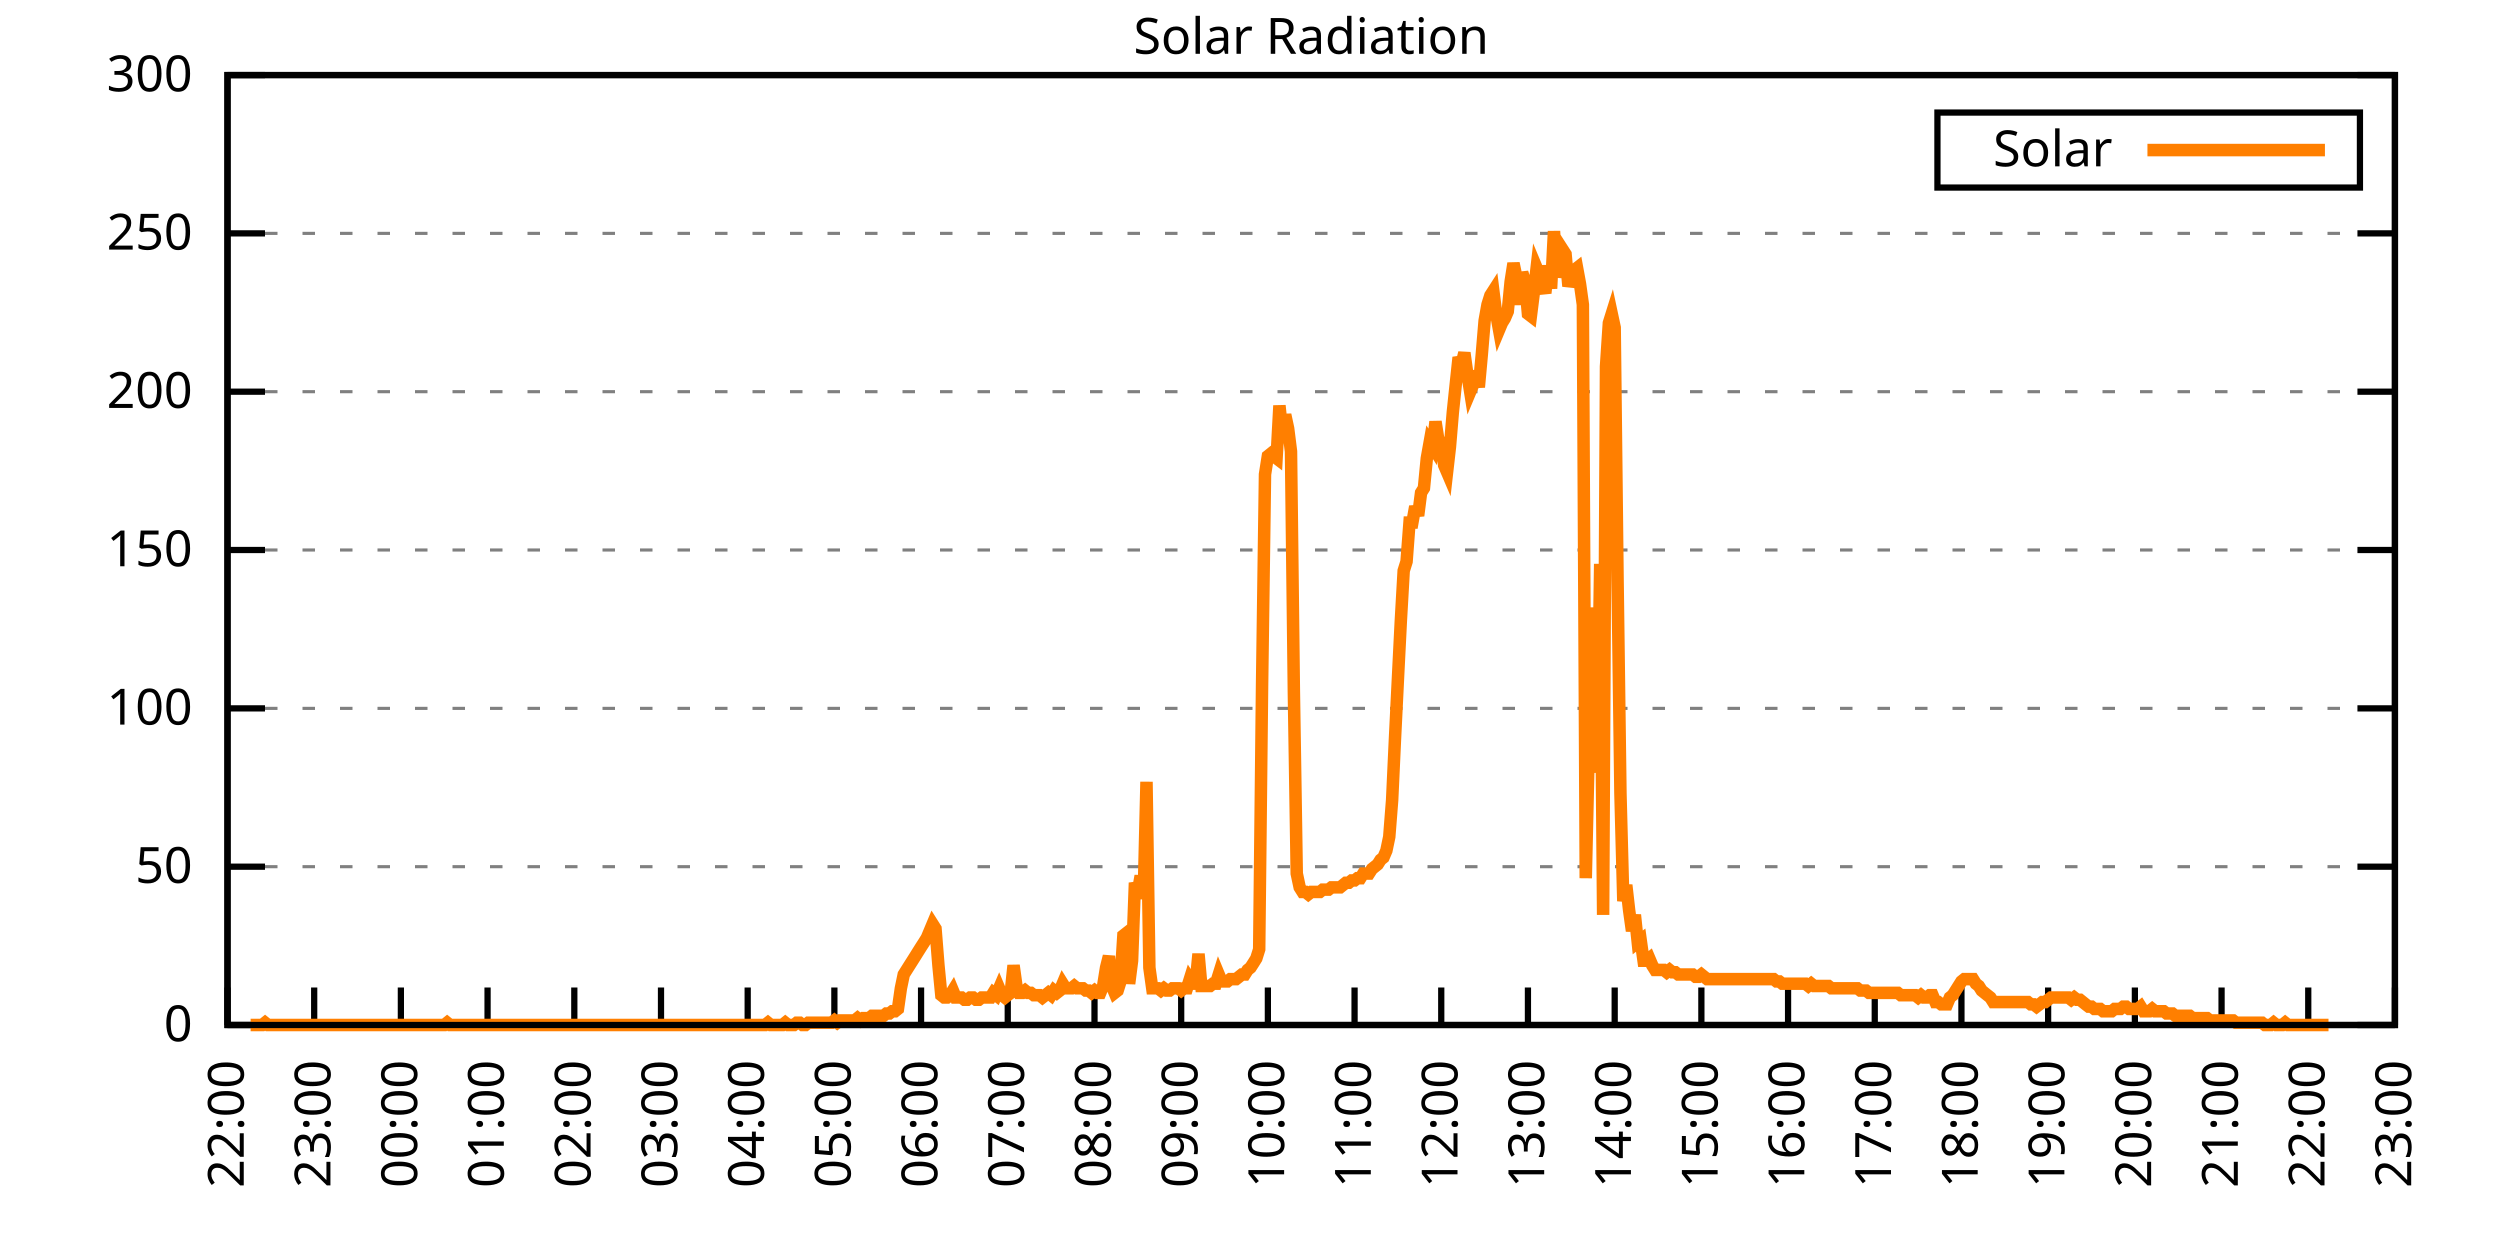
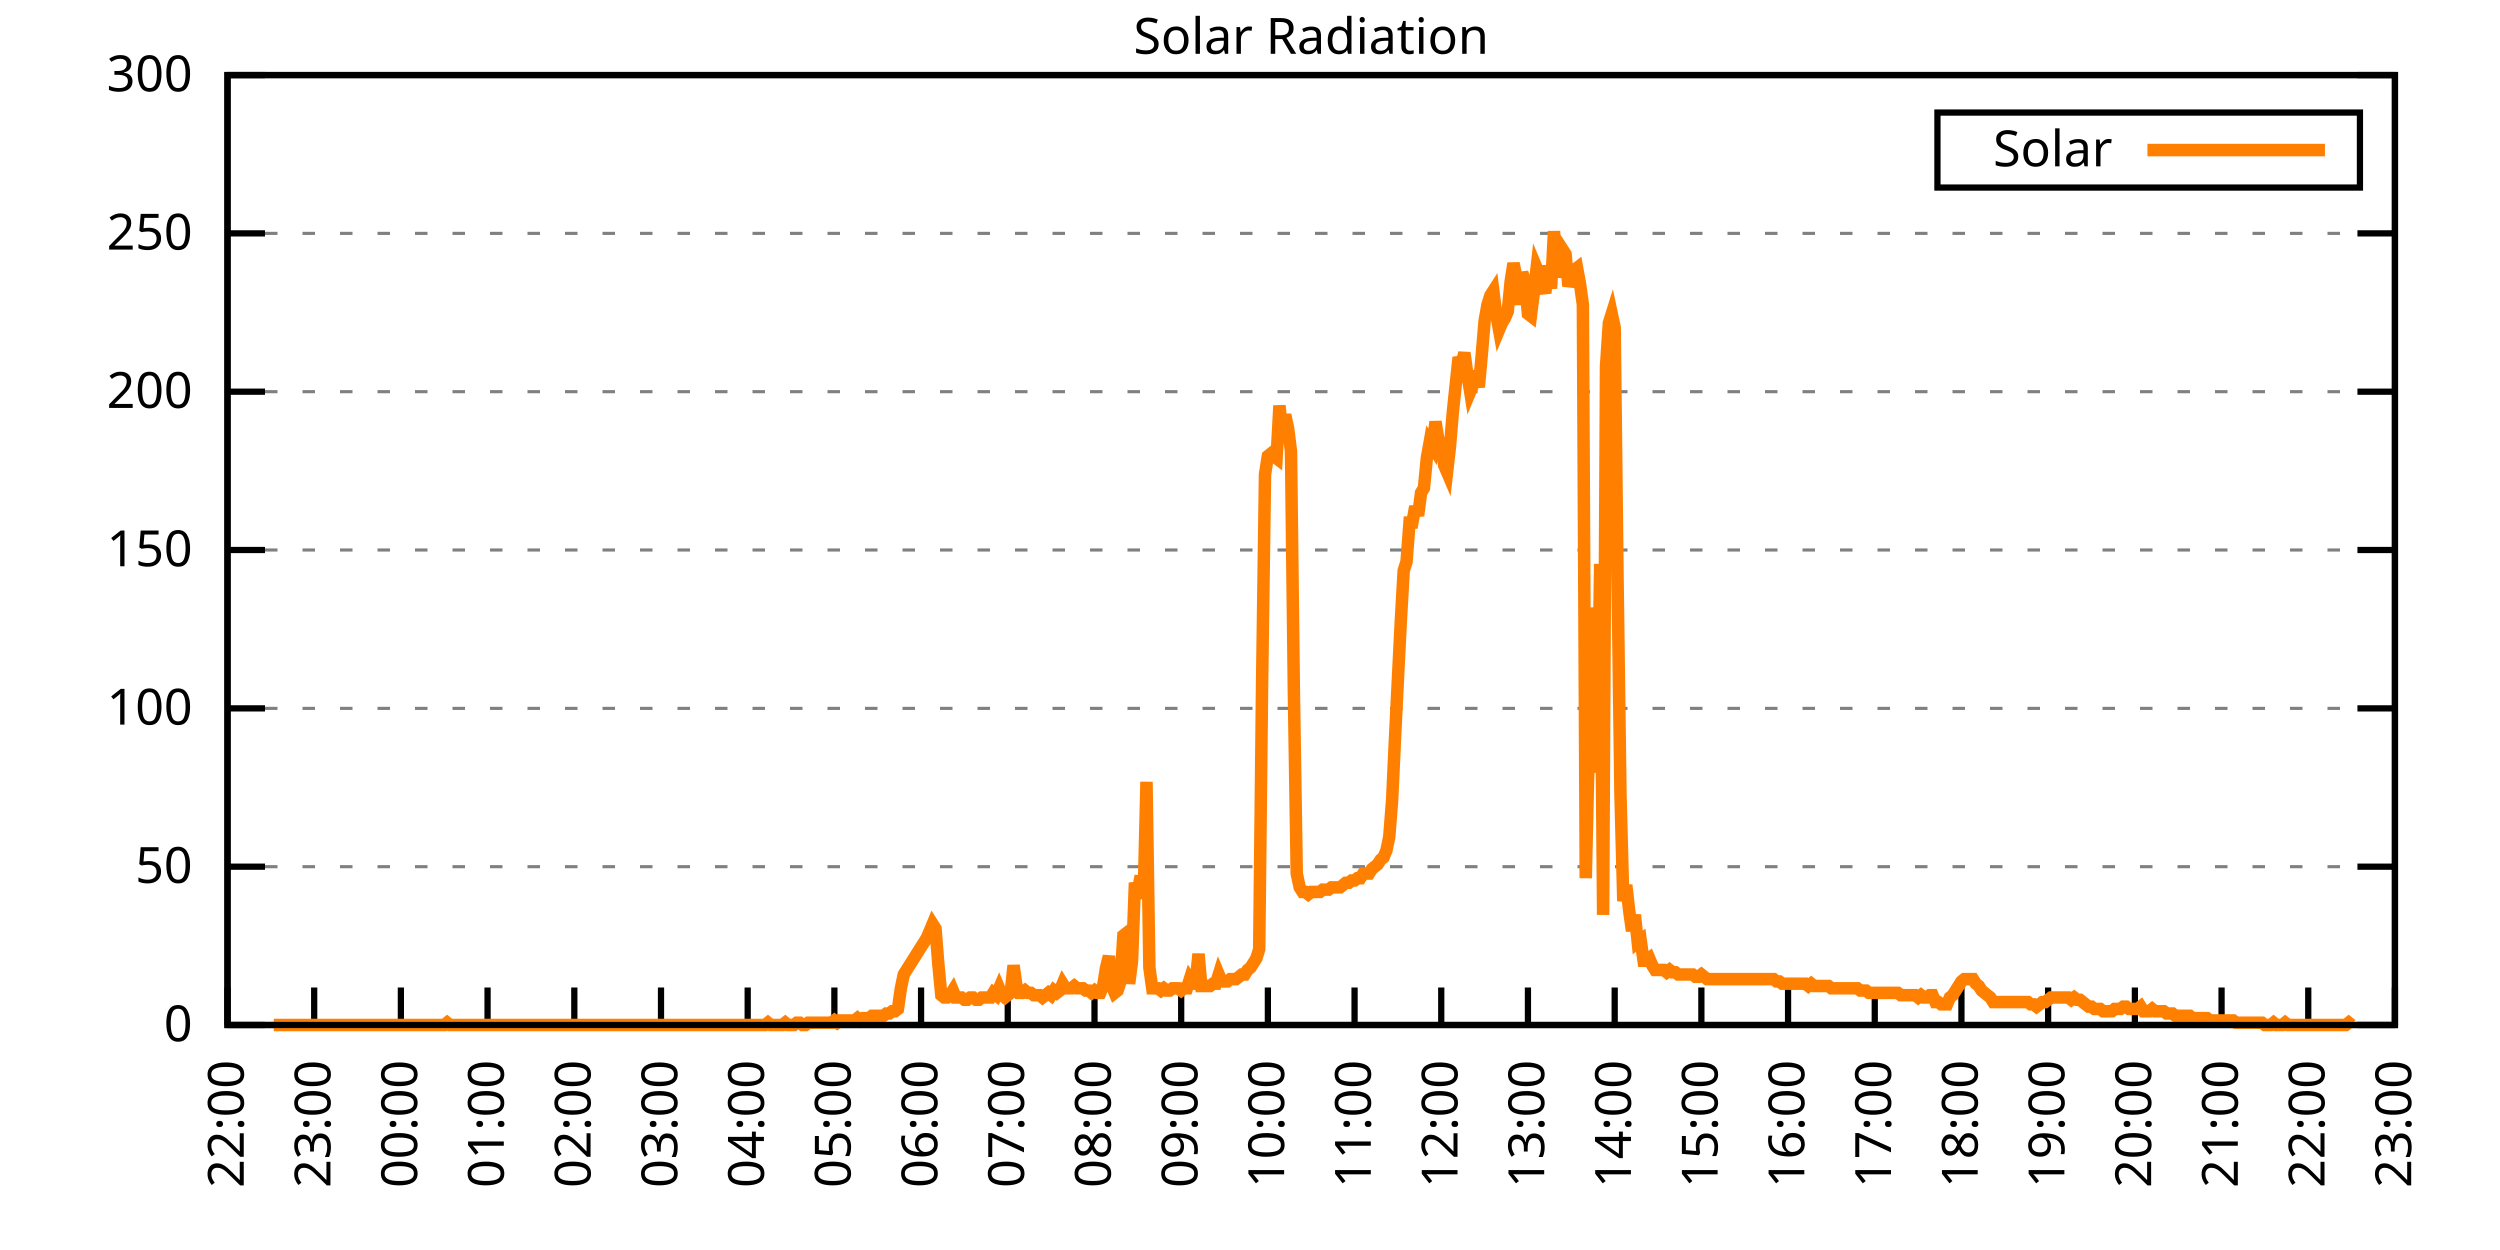
<svg xmlns="http://www.w3.org/2000/svg" xmlns:xlink="http://www.w3.org/1999/xlink" width="400" height="200" viewBox="0 0 400 200">
  <g id="gnuplot_canvas">
    <rect x="0" y="0" width="400" height="200" fill="none" />
    <defs>
      <circle id="gpDot" r="0.5" stroke-width="0.5" stroke="currentColor" />
      <path id="gpPt0" stroke-width="0.333" stroke="currentColor" d="M-1,0 h2 M0,-1 v2" />
      <path id="gpPt1" stroke-width="0.333" stroke="currentColor" d="M-1,-1 L1,1 M1,-1 L-1,1" />
      <path id="gpPt2" stroke-width="0.333" stroke="currentColor" d="M-1,0 L1,0 M0,-1 L0,1 M-1,-1 L1,1 M-1,1 L1,-1" />
      <rect id="gpPt3" stroke-width="0.333" stroke="currentColor" x="-1" y="-1" width="2" height="2" />
      <rect id="gpPt4" stroke-width="0.333" stroke="currentColor" fill="currentColor" x="-1" y="-1" width="2" height="2" />
      <circle id="gpPt5" stroke-width="0.333" stroke="currentColor" cx="0" cy="0" r="1" />
      <use xlink:href="#gpPt5" id="gpPt6" fill="currentColor" stroke="none" />
      <path id="gpPt7" stroke-width="0.333" stroke="currentColor" d="M0,-1.33 L-1.33,0.67 L1.33,0.67 z" />
      <use xlink:href="#gpPt7" id="gpPt8" fill="currentColor" stroke="none" />
      <use xlink:href="#gpPt7" id="gpPt9" stroke="currentColor" transform="rotate(180)" />
      <use xlink:href="#gpPt9" id="gpPt10" fill="currentColor" stroke="none" />
      <use xlink:href="#gpPt3" id="gpPt11" stroke="currentColor" transform="rotate(45)" />
      <use xlink:href="#gpPt11" id="gpPt12" fill="currentColor" stroke="none" />
      <path id="gpPt13" stroke-width="0.333" stroke="currentColor" d="M0,1.330 L1.265,0.411 L0.782,-1.067 L-0.782,-1.076 L-1.265,0.411 z" />
      <use xlink:href="#gpPt13" id="gpPt14" fill="currentColor" stroke="none" />
      <filter id="textbox" filterUnits="objectBoundingBox" x="0" y="0" height="1" width="1">
        <feFlood flood-color="white" flood-opacity="1" result="bgnd" />
        <feComposite in="SourceGraphic" in2="bgnd" operator="atop" />
      </filter>
      <filter id="greybox" filterUnits="objectBoundingBox" x="0" y="0" height="1" width="1">
        <feFlood flood-color="lightgrey" flood-opacity="1" result="grey" />
        <feComposite in="SourceGraphic" in2="grey" operator="atop" />
      </filter>
    </defs>
    <g fill="none" color="white" stroke="currentColor" stroke-width="1.00" stroke-linecap="butt" stroke-linejoin="miter">
</g>
    <g fill="none" color="black" stroke="currentColor" stroke-width="1.00" stroke-linecap="butt" stroke-linejoin="miter">
      <g stroke="none" shape-rendering="crispEdges">
        <polygon fill="rgb(255, 255, 255)" points="36.40,164.00 383.18,164.00 383.18,12.02 36.40,12.02 " />
      </g>
    </g>
    <g fill="none" color="black" stroke="currentColor" stroke-width="1.00" stroke-linecap="butt" stroke-linejoin="miter">
</g>
    <g fill="none" color="black" stroke="black" stroke-width="0.50" stroke-linecap="butt" stroke-linejoin="miter">
</g>
    <g fill="none" color="gray" stroke="currentColor" stroke-width="0.50" stroke-linecap="butt" stroke-linejoin="miter">
      <path stroke="gray" stroke-dasharray="2,4" class="gridline" d="M36.40,164.00 L383.19,164.00  " />
    </g>
    <g fill="none" color="gray" stroke="gray" stroke-width="1.00" stroke-linecap="butt" stroke-linejoin="miter">
</g>
    <g fill="none" color="black" stroke="currentColor" stroke-width="1.00" stroke-linecap="butt" stroke-linejoin="miter">
      <path stroke="black" d="M36.40,164.00 L42.40,164.00 M383.19,164.00 L377.19,164.00  " />
      <g transform="translate(30.80,166.60)" stroke="none" fill="black" font-family="Sans" font-size="8.00" text-anchor="end">
        <text>
          <tspan font-family="Sans"> 0</tspan>
        </text>
      </g>
    </g>
    <g fill="none" color="black" stroke="currentColor" stroke-width="1.00" stroke-linecap="butt" stroke-linejoin="miter">
</g>
    <g fill="none" color="black" stroke="black" stroke-width="0.50" stroke-linecap="butt" stroke-linejoin="miter">
</g>
    <g fill="none" color="gray" stroke="currentColor" stroke-width="0.50" stroke-linecap="butt" stroke-linejoin="miter">
      <path stroke="gray" stroke-dasharray="2,4" class="gridline" d="M36.40,138.67 L383.19,138.67  " />
    </g>
    <g fill="none" color="gray" stroke="gray" stroke-width="1.00" stroke-linecap="butt" stroke-linejoin="miter">
</g>
    <g fill="none" color="black" stroke="currentColor" stroke-width="1.00" stroke-linecap="butt" stroke-linejoin="miter">
      <path stroke="black" d="M36.40,138.67 L42.40,138.67 M383.19,138.67 L377.19,138.67  " />
      <g transform="translate(30.80,141.27)" stroke="none" fill="black" font-family="Sans" font-size="8.00" text-anchor="end">
        <text>
          <tspan font-family="Sans"> 50</tspan>
        </text>
      </g>
    </g>
    <g fill="none" color="black" stroke="currentColor" stroke-width="1.00" stroke-linecap="butt" stroke-linejoin="miter">
</g>
    <g fill="none" color="black" stroke="black" stroke-width="0.50" stroke-linecap="butt" stroke-linejoin="miter">
</g>
    <g fill="none" color="gray" stroke="currentColor" stroke-width="0.50" stroke-linecap="butt" stroke-linejoin="miter">
      <path stroke="gray" stroke-dasharray="2,4" class="gridline" d="M36.40,113.34 L383.19,113.34  " />
    </g>
    <g fill="none" color="gray" stroke="gray" stroke-width="1.00" stroke-linecap="butt" stroke-linejoin="miter">
</g>
    <g fill="none" color="black" stroke="currentColor" stroke-width="1.00" stroke-linecap="butt" stroke-linejoin="miter">
      <path stroke="black" d="M36.40,113.34 L42.40,113.34 M383.19,113.34 L377.19,113.34  " />
      <g transform="translate(30.80,115.94)" stroke="none" fill="black" font-family="Sans" font-size="8.00" text-anchor="end">
        <text>
          <tspan font-family="Sans"> 100</tspan>
        </text>
      </g>
    </g>
    <g fill="none" color="black" stroke="currentColor" stroke-width="1.00" stroke-linecap="butt" stroke-linejoin="miter">
</g>
    <g fill="none" color="black" stroke="black" stroke-width="0.50" stroke-linecap="butt" stroke-linejoin="miter">
</g>
    <g fill="none" color="gray" stroke="currentColor" stroke-width="0.50" stroke-linecap="butt" stroke-linejoin="miter">
      <path stroke="gray" stroke-dasharray="2,4" class="gridline" d="M36.40,88.00 L383.19,88.00  " />
    </g>
    <g fill="none" color="gray" stroke="gray" stroke-width="1.00" stroke-linecap="butt" stroke-linejoin="miter">
</g>
    <g fill="none" color="black" stroke="currentColor" stroke-width="1.00" stroke-linecap="butt" stroke-linejoin="miter">
      <path stroke="black" d="M36.40,88.00 L42.40,88.00 M383.19,88.00 L377.19,88.00  " />
      <g transform="translate(30.80,90.60)" stroke="none" fill="black" font-family="Sans" font-size="8.00" text-anchor="end">
        <text>
          <tspan font-family="Sans"> 150</tspan>
        </text>
      </g>
    </g>
    <g fill="none" color="black" stroke="currentColor" stroke-width="1.00" stroke-linecap="butt" stroke-linejoin="miter">
</g>
    <g fill="none" color="black" stroke="black" stroke-width="0.50" stroke-linecap="butt" stroke-linejoin="miter">
</g>
    <g fill="none" color="gray" stroke="currentColor" stroke-width="0.50" stroke-linecap="butt" stroke-linejoin="miter">
      <path stroke="gray" stroke-dasharray="2,4" class="gridline" d="M36.40,62.67 L383.19,62.67  " />
    </g>
    <g fill="none" color="gray" stroke="gray" stroke-width="1.00" stroke-linecap="butt" stroke-linejoin="miter">
</g>
    <g fill="none" color="black" stroke="currentColor" stroke-width="1.00" stroke-linecap="butt" stroke-linejoin="miter">
      <path stroke="black" d="M36.40,62.67 L42.40,62.67 M383.19,62.67 L377.19,62.67  " />
      <g transform="translate(30.80,65.27)" stroke="none" fill="black" font-family="Sans" font-size="8.00" text-anchor="end">
        <text>
          <tspan font-family="Sans"> 200</tspan>
        </text>
      </g>
    </g>
    <g fill="none" color="black" stroke="currentColor" stroke-width="1.00" stroke-linecap="butt" stroke-linejoin="miter">
</g>
    <g fill="none" color="black" stroke="black" stroke-width="0.50" stroke-linecap="butt" stroke-linejoin="miter">
</g>
    <g fill="none" color="gray" stroke="currentColor" stroke-width="0.50" stroke-linecap="butt" stroke-linejoin="miter">
      <path stroke="gray" stroke-dasharray="2,4" class="gridline" d="M36.40,37.34 L383.19,37.34  " />
    </g>
    <g fill="none" color="gray" stroke="gray" stroke-width="1.00" stroke-linecap="butt" stroke-linejoin="miter">
</g>
    <g fill="none" color="black" stroke="currentColor" stroke-width="1.00" stroke-linecap="butt" stroke-linejoin="miter">
      <path stroke="black" d="M36.40,37.34 L42.40,37.34 M383.19,37.34 L377.19,37.34  " />
      <g transform="translate(30.80,39.94)" stroke="none" fill="black" font-family="Sans" font-size="8.00" text-anchor="end">
        <text>
          <tspan font-family="Sans"> 250</tspan>
        </text>
      </g>
    </g>
    <g fill="none" color="black" stroke="currentColor" stroke-width="1.00" stroke-linecap="butt" stroke-linejoin="miter">
</g>
    <g fill="none" color="black" stroke="black" stroke-width="0.50" stroke-linecap="butt" stroke-linejoin="miter">
</g>
    <g fill="none" color="gray" stroke="currentColor" stroke-width="0.50" stroke-linecap="butt" stroke-linejoin="miter">
      <path stroke="gray" stroke-dasharray="2,4" class="gridline" d="M36.40,12.01 L383.19,12.01  " />
    </g>
    <g fill="none" color="gray" stroke="gray" stroke-width="1.00" stroke-linecap="butt" stroke-linejoin="miter">
</g>
    <g fill="none" color="black" stroke="currentColor" stroke-width="1.00" stroke-linecap="butt" stroke-linejoin="miter">
      <path stroke="black" d="M36.40,12.01 L42.40,12.01 M383.19,12.01 L377.19,12.01  " />
      <g transform="translate(30.80,14.61)" stroke="none" fill="black" font-family="Sans" font-size="8.00" text-anchor="end">
        <text>
          <tspan font-family="Sans"> 300</tspan>
        </text>
      </g>
    </g>
    <g fill="none" color="black" stroke="currentColor" stroke-width="1.00" stroke-linecap="butt" stroke-linejoin="miter">
      <path stroke="black" d="M36.40,164.00 L36.40,158.00  " />
      <g transform="translate(39.00,169.60) rotate(270.00)" stroke="none" fill="black" font-family="Sans" font-size="8.00" text-anchor="end">
        <text>
          <tspan font-family="Sans">22:00</tspan>
        </text>
      </g>
    </g>
    <g fill="none" color="black" stroke="currentColor" stroke-width="1.00" stroke-linecap="butt" stroke-linejoin="miter">
      <path stroke="black" d="M50.27,164.00 L50.27,158.00  " />
      <g transform="translate(52.87,169.60) rotate(270.00)" stroke="none" fill="black" font-family="Sans" font-size="8.00" text-anchor="end">
        <text>
          <tspan font-family="Sans">23:00</tspan>
        </text>
      </g>
    </g>
    <g fill="none" color="black" stroke="currentColor" stroke-width="1.00" stroke-linecap="butt" stroke-linejoin="miter">
      <path stroke="black" d="M64.14,164.00 L64.14,158.00  " />
      <g transform="translate(66.74,169.60) rotate(270.00)" stroke="none" fill="black" font-family="Sans" font-size="8.00" text-anchor="end">
        <text>
          <tspan font-family="Sans">00:00</tspan>
        </text>
      </g>
    </g>
    <g fill="none" color="black" stroke="currentColor" stroke-width="1.00" stroke-linecap="butt" stroke-linejoin="miter">
      <path stroke="black" d="M78.01,164.00 L78.01,158.00  " />
      <g transform="translate(80.61,169.60) rotate(270.00)" stroke="none" fill="black" font-family="Sans" font-size="8.00" text-anchor="end">
        <text>
          <tspan font-family="Sans">01:00</tspan>
        </text>
      </g>
    </g>
    <g fill="none" color="black" stroke="currentColor" stroke-width="1.00" stroke-linecap="butt" stroke-linejoin="miter">
      <path stroke="black" d="M91.89,164.00 L91.89,158.00  " />
      <g transform="translate(94.49,169.60) rotate(270.00)" stroke="none" fill="black" font-family="Sans" font-size="8.00" text-anchor="end">
        <text>
          <tspan font-family="Sans">02:00</tspan>
        </text>
      </g>
    </g>
    <g fill="none" color="black" stroke="currentColor" stroke-width="1.00" stroke-linecap="butt" stroke-linejoin="miter">
      <path stroke="black" d="M105.76,164.00 L105.76,158.00  " />
      <g transform="translate(108.36,169.60) rotate(270.00)" stroke="none" fill="black" font-family="Sans" font-size="8.00" text-anchor="end">
        <text>
          <tspan font-family="Sans">03:00</tspan>
        </text>
      </g>
    </g>
    <g fill="none" color="black" stroke="currentColor" stroke-width="1.00" stroke-linecap="butt" stroke-linejoin="miter">
      <path stroke="black" d="M119.63,164.00 L119.63,158.00  " />
      <g transform="translate(122.23,169.60) rotate(270.00)" stroke="none" fill="black" font-family="Sans" font-size="8.00" text-anchor="end">
        <text>
          <tspan font-family="Sans">04:00</tspan>
        </text>
      </g>
    </g>
    <g fill="none" color="black" stroke="currentColor" stroke-width="1.00" stroke-linecap="butt" stroke-linejoin="miter">
      <path stroke="black" d="M133.50,164.00 L133.50,158.00  " />
      <g transform="translate(136.10,169.60) rotate(270.00)" stroke="none" fill="black" font-family="Sans" font-size="8.00" text-anchor="end">
        <text>
          <tspan font-family="Sans">05:00</tspan>
        </text>
      </g>
    </g>
    <g fill="none" color="black" stroke="currentColor" stroke-width="1.00" stroke-linecap="butt" stroke-linejoin="miter">
      <path stroke="black" d="M147.37,164.00 L147.37,158.00  " />
      <g transform="translate(149.97,169.60) rotate(270.00)" stroke="none" fill="black" font-family="Sans" font-size="8.00" text-anchor="end">
        <text>
          <tspan font-family="Sans">06:00</tspan>
        </text>
      </g>
    </g>
    <g fill="none" color="black" stroke="currentColor" stroke-width="1.00" stroke-linecap="butt" stroke-linejoin="miter">
      <path stroke="black" d="M161.24,164.00 L161.24,158.00  " />
      <g transform="translate(163.84,169.60) rotate(270.00)" stroke="none" fill="black" font-family="Sans" font-size="8.00" text-anchor="end">
        <text>
          <tspan font-family="Sans">07:00</tspan>
        </text>
      </g>
    </g>
    <g fill="none" color="black" stroke="currentColor" stroke-width="1.00" stroke-linecap="butt" stroke-linejoin="miter">
      <path stroke="black" d="M175.12,164.00 L175.12,158.00  " />
      <g transform="translate(177.72,169.60) rotate(270.00)" stroke="none" fill="black" font-family="Sans" font-size="8.00" text-anchor="end">
        <text>
          <tspan font-family="Sans">08:00</tspan>
        </text>
      </g>
    </g>
    <g fill="none" color="black" stroke="currentColor" stroke-width="1.00" stroke-linecap="butt" stroke-linejoin="miter">
      <path stroke="black" d="M188.99,164.00 L188.99,158.00  " />
      <g transform="translate(191.59,169.60) rotate(270.00)" stroke="none" fill="black" font-family="Sans" font-size="8.00" text-anchor="end">
        <text>
          <tspan font-family="Sans">09:00</tspan>
        </text>
      </g>
    </g>
    <g fill="none" color="black" stroke="currentColor" stroke-width="1.00" stroke-linecap="butt" stroke-linejoin="miter">
      <path stroke="black" d="M202.86,164.00 L202.86,158.00  " />
      <g transform="translate(205.46,169.60) rotate(270.00)" stroke="none" fill="black" font-family="Sans" font-size="8.00" text-anchor="end">
        <text>
          <tspan font-family="Sans">10:00</tspan>
        </text>
      </g>
    </g>
    <g fill="none" color="black" stroke="currentColor" stroke-width="1.00" stroke-linecap="butt" stroke-linejoin="miter">
      <path stroke="black" d="M216.73,164.00 L216.73,158.00  " />
      <g transform="translate(219.33,169.60) rotate(270.00)" stroke="none" fill="black" font-family="Sans" font-size="8.00" text-anchor="end">
        <text>
          <tspan font-family="Sans">11:00</tspan>
        </text>
      </g>
    </g>
    <g fill="none" color="black" stroke="currentColor" stroke-width="1.00" stroke-linecap="butt" stroke-linejoin="miter">
      <path stroke="black" d="M230.60,164.00 L230.60,158.00  " />
      <g transform="translate(233.20,169.60) rotate(270.00)" stroke="none" fill="black" font-family="Sans" font-size="8.00" text-anchor="end">
        <text>
          <tspan font-family="Sans">12:00</tspan>
        </text>
      </g>
    </g>
    <g fill="none" color="black" stroke="currentColor" stroke-width="1.00" stroke-linecap="butt" stroke-linejoin="miter">
      <path stroke="black" d="M244.47,164.00 L244.47,158.00  " />
      <g transform="translate(247.07,169.60) rotate(270.00)" stroke="none" fill="black" font-family="Sans" font-size="8.00" text-anchor="end">
        <text>
          <tspan font-family="Sans">13:00</tspan>
        </text>
      </g>
    </g>
    <g fill="none" color="black" stroke="currentColor" stroke-width="1.00" stroke-linecap="butt" stroke-linejoin="miter">
      <path stroke="black" d="M258.35,164.00 L258.35,158.00  " />
      <g transform="translate(260.95,169.60) rotate(270.00)" stroke="none" fill="black" font-family="Sans" font-size="8.00" text-anchor="end">
        <text>
          <tspan font-family="Sans">14:00</tspan>
        </text>
      </g>
    </g>
    <g fill="none" color="black" stroke="currentColor" stroke-width="1.00" stroke-linecap="butt" stroke-linejoin="miter">
      <path stroke="black" d="M272.22,164.00 L272.22,158.00  " />
      <g transform="translate(274.82,169.60) rotate(270.00)" stroke="none" fill="black" font-family="Sans" font-size="8.00" text-anchor="end">
        <text>
          <tspan font-family="Sans">15:00</tspan>
        </text>
      </g>
    </g>
    <g fill="none" color="black" stroke="currentColor" stroke-width="1.00" stroke-linecap="butt" stroke-linejoin="miter">
      <path stroke="black" d="M286.09,164.00 L286.09,158.00  " />
      <g transform="translate(288.69,169.60) rotate(270.00)" stroke="none" fill="black" font-family="Sans" font-size="8.00" text-anchor="end">
        <text>
          <tspan font-family="Sans">16:00</tspan>
        </text>
      </g>
    </g>
    <g fill="none" color="black" stroke="currentColor" stroke-width="1.00" stroke-linecap="butt" stroke-linejoin="miter">
      <path stroke="black" d="M299.96,164.00 L299.96,158.00  " />
      <g transform="translate(302.56,169.60) rotate(270.00)" stroke="none" fill="black" font-family="Sans" font-size="8.00" text-anchor="end">
        <text>
          <tspan font-family="Sans">17:00</tspan>
        </text>
      </g>
    </g>
    <g fill="none" color="black" stroke="currentColor" stroke-width="1.00" stroke-linecap="butt" stroke-linejoin="miter">
      <path stroke="black" d="M313.83,164.00 L313.83,158.00  " />
      <g transform="translate(316.43,169.60) rotate(270.00)" stroke="none" fill="black" font-family="Sans" font-size="8.00" text-anchor="end">
        <text>
          <tspan font-family="Sans">18:00</tspan>
        </text>
      </g>
    </g>
    <g fill="none" color="black" stroke="currentColor" stroke-width="1.00" stroke-linecap="butt" stroke-linejoin="miter">
      <path stroke="black" d="M327.70,164.00 L327.70,158.00  " />
      <g transform="translate(330.30,169.60) rotate(270.00)" stroke="none" fill="black" font-family="Sans" font-size="8.00" text-anchor="end">
        <text>
          <tspan font-family="Sans">19:00</tspan>
        </text>
      </g>
    </g>
    <g fill="none" color="black" stroke="currentColor" stroke-width="1.00" stroke-linecap="butt" stroke-linejoin="miter">
      <path stroke="black" d="M341.58,164.00 L341.58,158.00  " />
      <g transform="translate(344.18,169.60) rotate(270.00)" stroke="none" fill="black" font-family="Sans" font-size="8.00" text-anchor="end">
        <text>
          <tspan font-family="Sans">20:00</tspan>
        </text>
      </g>
    </g>
    <g fill="none" color="black" stroke="currentColor" stroke-width="1.00" stroke-linecap="butt" stroke-linejoin="miter">
      <path stroke="black" d="M355.45,164.00 L355.45,158.00  " />
      <g transform="translate(358.05,169.60) rotate(270.00)" stroke="none" fill="black" font-family="Sans" font-size="8.00" text-anchor="end">
        <text>
          <tspan font-family="Sans">21:00</tspan>
        </text>
      </g>
    </g>
    <g fill="none" color="black" stroke="currentColor" stroke-width="1.00" stroke-linecap="butt" stroke-linejoin="miter">
      <path stroke="black" d="M369.32,164.00 L369.32,158.00  " />
      <g transform="translate(371.92,169.60) rotate(270.00)" stroke="none" fill="black" font-family="Sans" font-size="8.00" text-anchor="end">
        <text>
          <tspan font-family="Sans">22:00</tspan>
        </text>
      </g>
    </g>
    <g fill="none" color="black" stroke="currentColor" stroke-width="1.00" stroke-linecap="butt" stroke-linejoin="miter">
      <path stroke="black" d="M383.19,164.00 L383.19,158.00  " />
      <g transform="translate(385.79,169.60) rotate(270.00)" stroke="none" fill="black" font-family="Sans" font-size="8.00" text-anchor="end">
        <text>
          <tspan font-family="Sans">23:00</tspan>
        </text>
      </g>
    </g>
    <g fill="none" color="black" stroke="currentColor" stroke-width="1.00" stroke-linecap="butt" stroke-linejoin="miter">
</g>
    <g fill="none" color="black" stroke="currentColor" stroke-width="1.00" stroke-linecap="butt" stroke-linejoin="miter">
      <path stroke="black" d="M36.40,12.01 L36.40,164.00 L383.19,164.00 L383.19,12.01 L36.40,12.01 Z  " />
    </g>
    <g fill="none" color="black" stroke="currentColor" stroke-width="1.00" stroke-linecap="butt" stroke-linejoin="miter">
</g>
    <g fill="none" color="black" stroke="currentColor" stroke-width="1.00" stroke-linecap="butt" stroke-linejoin="miter">
      <path stroke="black" d="M309.99,30.01 L309.99,18.01 L377.59,18.01 L377.59,30.01 L309.99,30.01 Z  " />
    </g>
    <g id="Solar_Radiation_plot_1">
      <g fill="none" color="white" stroke="black" stroke-width="2.00" stroke-linecap="butt" stroke-linejoin="miter">
</g>
      <g fill="none" color="black" stroke="currentColor" stroke-width="2.00" stroke-linecap="butt" stroke-linejoin="miter">
        <g transform="translate(337.99,26.61)" stroke="none" fill="black" font-family="Sans" font-size="8.00" text-anchor="end">
          <text>
            <tspan font-family="Sans">Solar</tspan>
          </text>
        </g>
      </g>
      <g fill="none" color="black" stroke="currentColor" stroke-width="2.00" stroke-linecap="butt" stroke-linejoin="miter">
-         <path stroke="rgb(255, 127,   0)" d="M343.59,24.01 L371.99,24.01 M40.10,164.00 L40.56,164.00 L41.02,164.00 L41.49,164.00 L41.95,164.00 L42.41,163.63   L42.87,164.00 L43.34,164.00 L43.80,164.00 L44.26,164.00 L44.72,164.00 L45.19,164.00 L45.65,164.00 L46.11,164.00   L46.57,164.00 L47.03,164.00 L47.50,164.00 L47.96,164.00 L48.42,164.00 L48.88,164.00 L49.35,164.00 L49.81,164.00   L50.27,164.00 L50.73,164.00 L51.20,164.00 L51.66,164.00 L52.12,164.00 L52.58,164.00 L53.05,164.00 L53.51,164.00   L53.97,164.00 L54.43,164.00 L54.90,164.00 L55.36,164.00 L55.82,164.00 L56.28,164.00 L56.75,164.00 L57.21,164.00   L57.67,164.00 L58.13,164.00 L58.59,164.00 L59.06,164.00 L59.52,164.00 L59.98,164.00 L60.44,164.00 L60.91,164.00   L61.37,164.00 L61.83,164.00 L62.29,164.00 L62.76,164.00 L63.22,164.00 L63.68,164.00 L64.14,164.00 L64.61,164.00   L65.07,164.00 L65.53,164.00 L65.99,164.00 L66.46,164.00 L66.92,164.00 L67.38,164.00 L67.84,164.00 L68.30,164.00   L68.77,164.00 L69.23,164.00 L69.69,164.00 L70.15,164.00 L70.62,164.00 L71.08,164.00 L71.54,163.63 L72.00,164.00   L72.47,164.00 L72.93,164.00 L73.39,164.00 L73.85,164.00 L74.32,164.00 L74.78,164.00 L75.24,164.00 L75.70,164.00   L76.17,164.00 L76.63,164.00 L77.09,164.00 L77.55,164.00 L78.01,164.00 L78.48,164.00 L78.94,164.00 L79.40,164.00   L79.86,164.00 L80.33,164.00 L80.79,164.00 L81.25,164.00 L81.71,164.00 L82.18,164.00 L82.64,164.00 L83.10,164.00   L83.56,164.00 L84.03,164.00 L84.49,164.00 L84.95,164.00 L85.41,164.00 L85.88,164.00 L86.34,164.00 L86.80,164.00   L87.26,164.00 L87.72,164.00 L88.19,164.00 L88.65,164.00 L89.11,164.00 L89.57,164.00 L90.04,164.00 L90.50,164.00   L90.96,164.00 L91.42,164.00 L91.89,164.00 L92.35,164.00 L92.81,164.00 L93.27,164.00 L93.74,164.00 L94.20,164.00   L94.66,164.00 L95.12,164.00 L95.59,164.00 L96.05,164.00 L96.51,164.00 L96.97,164.00 L97.44,164.00 L97.90,164.00   L98.36,164.00 L98.82,164.00 L99.28,164.00 L99.75,164.00 L100.21,164.00 L100.67,164.00 L101.13,164.00 L101.60,164.00   L102.06,164.00 L102.52,164.00 L102.98,164.00 L103.45,164.00 L103.91,164.00 L104.37,164.00 L104.83,164.00 L105.30,164.00   L105.76,164.00 L106.22,164.00 L106.68,164.00 L107.15,164.00 L107.61,164.00 L108.07,164.00 L108.53,164.00 L108.99,164.00   L109.46,164.00 L109.92,164.00 L110.38,164.00 L110.84,164.00 L111.31,164.00 L111.77,164.00 L112.23,164.00 L112.69,164.00   L113.16,164.00 L113.62,164.00 L114.08,164.00 L114.54,164.00 L115.01,164.00 L115.47,164.00 L115.93,164.00 L116.39,164.00   L116.86,164.00 L117.32,164.00 L117.78,164.00 L118.24,164.00 L118.70,164.00 L119.17,164.00 L119.63,164.00 L120.09,164.00   L120.55,164.00 L121.02,164.00 L121.48,164.00 L121.94,164.00 L122.40,164.00 L122.87,163.63 L123.33,164.00 L123.79,164.00   L124.25,164.00 L124.72,164.00 L125.18,164.00 L125.64,163.63 L126.10,164.00 L126.57,164.00 L127.03,164.00 L127.49,163.63   L127.95,163.63 L128.41,164.00 L128.88,164.00 L129.34,163.63 L129.80,163.63 L130.26,163.63 L130.73,163.63 L131.19,163.63   L131.65,163.63 L132.11,163.63 L132.58,163.63 L133.04,163.63 L133.50,163.27 L133.96,163.63 L134.43,163.27 L134.89,163.27   L135.35,163.27 L135.81,163.27 L136.28,163.27 L136.74,163.27 L137.20,162.90 L137.66,163.27 L138.13,162.90 L138.59,162.90   L139.05,162.90 L139.51,162.53 L139.97,162.53 L140.44,162.53 L140.90,162.53 L141.36,162.53 L141.82,162.16 L142.29,162.16   L142.75,161.80 L143.21,161.80 L143.67,161.43 L144.14,158.13 L144.60,155.92 L145.06,155.19 L145.52,154.46 L145.99,153.72   L146.45,152.99 L146.91,152.25 L147.37,151.52 L147.84,150.79 L148.30,150.05 L148.76,148.95 L149.22,147.85 L149.68,148.58   L150.15,154.46 L150.61,159.23 L151.07,159.60 L151.53,159.60 L152.00,159.23 L152.46,158.49 L152.92,159.60 L153.38,159.60   L153.85,159.60 L154.31,159.96 L154.77,159.96 L155.23,159.60 L155.70,159.60 L156.16,159.96 L156.62,159.96 L157.08,159.60   L157.55,159.60 L158.01,159.60 L158.47,159.60 L158.93,158.86 L159.39,159.23 L159.86,158.13 L160.32,159.23 L160.78,159.60   L161.24,159.23 L161.71,158.86 L162.17,154.46 L162.63,157.76 L163.09,158.86 L163.56,158.86 L164.02,158.49 L164.48,158.86   L164.94,158.86 L165.41,159.23 L165.87,159.23 L166.33,159.23 L166.79,159.60 L167.26,159.23 L167.72,158.86 L168.18,159.23   L168.64,158.49 L169.10,158.86 L169.57,158.49 L170.03,157.39 L170.49,158.13 L170.95,158.13 L171.42,158.13 L171.88,157.76   L172.34,158.13 L172.80,158.13 L173.27,158.13 L173.73,158.49 L174.19,158.49 L174.65,158.86 L175.12,158.49 L175.58,158.86   L176.04,158.86 L176.50,157.76 L176.97,154.82 L177.43,152.99 L177.89,157.76 L178.35,158.86 L178.82,158.49 L179.28,157.03   L179.74,149.68 L180.20,149.32 L180.66,157.39 L181.13,153.72 L181.59,141.24 L182.05,142.71 L182.51,140.14 L182.98,143.81   L183.44,125.09 L183.90,154.82 L184.36,158.13 L184.83,158.13 L185.29,158.13 L185.75,158.49 L186.21,158.13 L186.68,158.49   L187.14,158.49 L187.60,158.13 L188.06,158.13 L188.53,158.13 L188.99,158.49 L189.45,158.13 L189.91,158.13 L190.37,156.66   L190.84,157.39 L191.30,157.39 L191.76,152.62 L192.22,157.76 L192.69,157.76 L193.15,157.76 L193.61,157.76 L194.07,157.39   L194.54,157.39 L195.00,155.92 L195.46,157.03 L195.92,157.03 L196.39,157.03 L196.85,156.66 L197.31,156.66 L197.77,156.66   L198.24,156.29 L198.70,155.92 L199.16,155.92 L199.62,155.19 L200.08,154.82 L200.55,154.09 L201.01,153.35 L201.47,151.89   L201.93,109.67 L202.40,75.90 L202.86,72.97 L203.32,72.60 L203.78,72.97 L204.25,73.33 L204.71,64.89 L205.17,69.29   L205.63,66.36 L206.10,68.56 L206.56,72.23 L207.02,110.77 L207.48,139.77 L207.95,141.98 L208.41,142.71 L208.87,142.71   L209.33,143.08 L209.80,142.71 L210.26,142.71 L210.72,142.71 L211.18,142.71 L211.64,142.34 L212.11,142.34 L212.57,142.34   L213.03,141.98 L213.49,141.98 L213.96,141.98 L214.42,141.98 L214.88,141.61 L215.34,141.24 L215.81,141.24 L216.27,140.87   L216.73,140.87 L217.19,140.51 L217.66,140.51 L218.12,139.77 L218.58,139.77 L219.04,139.77 L219.51,139.04 L219.97,138.67   L220.43,138.30 L220.89,137.57 L221.35,137.20 L221.82,136.10 L222.28,133.90 L222.74,128.03 L223.20,118.12 L223.67,108.57   L224.13,99.39 L224.59,91.32 L225.05,89.85 L225.52,83.61 L225.98,83.61 L226.44,81.04 L226.90,82.51 L227.37,78.84   L227.83,78.10 L228.29,73.33 L228.75,70.76 L229.22,71.50 L229.68,67.46 L230.14,70.40 L230.60,70.76 L231.06,74.43   L231.53,75.53 L231.99,71.50 L232.45,65.99 L232.91,61.59 L233.38,57.18 L233.84,58.28 L234.30,56.45 L234.76,59.75   L235.23,62.69 L235.69,61.59 L236.15,59.38 L236.61,61.95 L237.08,56.81 L237.54,51.31 L238.00,48.74 L238.46,47.27   L238.93,46.54 L239.39,50.21 L239.85,52.78 L240.31,51.68 L240.77,50.94 L241.24,49.84 L241.70,45.07 L242.16,42.13   L242.62,44.33 L243.09,48.74 L243.55,43.60 L244.01,45.07 L244.47,50.21 L244.94,50.57 L245.40,46.90 L245.86,42.87   L246.32,43.97 L246.79,45.43 L247.25,46.90 L247.71,42.50 L248.17,46.17 L248.64,36.99 L249.10,44.33 L249.56,42.13   L250.02,39.93 L250.49,40.66 L250.95,45.80 L251.41,44.33 L251.87,43.23 L252.33,42.87 L252.80,45.43 L253.26,48.74   L253.72,140.51 L254.18,120.69 L254.65,123.62 L255.11,97.19 L255.57,120.69 L256.03,90.22 L256.50,146.38 L256.96,58.65   L257.42,51.68 L257.88,50.21 L258.35,52.41 L258.81,92.79 L259.27,126.93 L259.73,144.18 L260.20,141.61 L260.66,145.65   L261.12,148.95 L261.58,146.38 L262.04,150.79 L262.51,150.42 L262.97,153.72 L263.43,153.72 L263.89,153.35 L264.36,154.46   L264.82,155.19 L265.28,155.19 L265.74,155.19 L266.21,155.19 L266.67,155.56 L267.13,155.19 L267.59,155.56 L268.06,155.56   L268.52,155.92 L268.98,155.92 L269.44,155.92 L269.91,155.92 L270.37,155.92 L270.83,155.92 L271.29,156.29 L271.75,156.29   L272.22,155.92 L272.68,156.29 L273.14,156.66 L273.60,156.66 L274.07,156.66 L274.53,156.66 L274.99,156.66 L275.45,156.66   L275.92,156.66 L276.38,156.66 L276.84,156.66 L277.30,156.66 L277.77,156.66 L278.23,156.66 L278.69,156.66 L279.15,156.66   L279.62,156.66 L280.08,156.66 L280.54,156.66 L281.00,156.66 L281.46,156.66 L281.93,156.66 L282.39,156.66 L282.85,156.66   L283.31,156.66 L283.78,156.66 L284.24,157.03 L284.70,157.03 L285.16,157.39 L285.63,157.39 L286.09,157.39 L286.55,157.39   L287.01,157.39 L287.48,157.39 L287.94,157.39 L288.40,157.39 L288.86,157.39 L289.33,157.76 L289.79,157.39 L290.25,157.76   L290.71,157.76 L291.18,157.76 L291.64,157.76 L292.10,157.76 L292.56,157.76 L293.02,158.13 L293.49,158.13 L293.95,158.13   L294.41,158.13 L294.87,158.13 L295.34,158.13 L295.80,158.13 L296.26,158.13 L296.72,158.13 L297.19,158.13 L297.65,158.49   L298.11,158.49 L298.57,158.49 L299.04,158.86 L299.50,158.86 L299.96,158.86 L300.42,158.86 L300.89,158.86 L301.35,158.86   L301.81,158.86 L302.27,158.86 L302.73,158.86 L303.20,158.86 L303.66,158.86 L304.12,159.23 L304.58,159.23 L305.05,159.23   L305.51,159.23 L305.97,159.23 L306.43,159.23 L306.90,159.60 L307.36,159.23 L307.82,159.60 L308.28,159.60 L308.75,159.23   L309.21,159.23 L309.67,160.33 L310.13,160.33 L310.60,160.70 L311.06,160.70 L311.52,160.70 L311.98,159.60 L312.44,159.23   L312.91,158.49 L313.37,157.76 L313.83,157.03 L314.29,156.66 L314.76,156.66 L315.22,156.66 L315.68,156.66 L316.14,157.39   L316.61,157.76 L317.07,158.49 L317.53,158.86 L317.99,159.23 L318.46,159.60 L318.92,160.33 L319.38,160.33 L319.84,160.33   L320.31,160.33 L320.77,160.33 L321.23,160.33 L321.69,160.33 L322.15,160.33 L322.62,160.33 L323.08,160.33 L323.54,160.33   L324.00,160.33 L324.47,160.33 L324.93,160.70 L325.39,160.70 L325.85,161.06 L326.32,160.70 L326.78,160.33 L327.24,160.33   L327.70,159.96 L328.17,159.60 L328.63,159.60 L329.09,159.60 L329.55,159.60 L330.02,159.60 L330.48,159.60 L330.94,159.60   L331.40,159.96 L331.87,159.60 L332.33,159.96 L332.79,159.96 L333.25,160.33 L333.71,160.70 L334.18,161.06 L334.64,161.06   L335.10,161.43 L335.56,161.43 L336.03,161.43 L336.49,161.80 L336.95,161.80 L337.41,161.80 L337.88,161.80 L338.34,161.43   L338.80,161.43 L339.26,161.43 L339.73,161.06 L340.19,161.06 L340.65,161.43 L341.11,161.43 L341.58,161.43 L342.04,161.43   L342.50,161.06 L342.96,161.80 L343.42,161.80 L343.89,161.80 L344.35,161.43 L344.81,161.80 L345.27,161.80 L345.74,161.80   L346.20,161.80 L346.66,162.16 L347.12,162.16 L347.59,162.16 L348.05,162.53 L348.51,162.53 L348.97,162.53 L349.44,162.53   L349.90,162.53 L350.36,162.53 L350.82,162.90 L351.29,162.90 L351.75,162.90 L352.21,162.90 L352.67,162.90 L353.13,162.90   L353.60,163.27 L354.06,163.27 L354.52,163.27 L354.98,163.27 L355.45,163.27 L355.91,163.27 L356.37,163.27 L356.83,163.27   L357.30,163.27 L357.76,163.63 L358.22,163.63 L358.68,163.63 L359.15,163.63 L359.61,163.63 L360.07,163.63 L360.53,163.63   L361.00,163.63 L361.46,163.63 L361.92,163.63 L362.38,164.00 L362.84,164.00 L363.31,164.00 L363.77,163.63 L364.23,164.00   L364.69,164.00 L365.16,164.00 L365.62,163.63 L366.08,164.00 L366.54,164.00 L367.01,164.00 L367.47,164.00 L367.93,164.00   L368.39,164.00 L368.86,164.00 L369.32,164.00 L369.78,164.00 L370.24,164.00 L370.71,164.00 L371.17,164.00 L371.63,164.00   L372.09,164.00 L372.56,164.00  " />
+         <path stroke="rgb(255, 127,   0)" d="M343.59,24.01 L371.99,24.01 M43.80,164.00 L44.26,164.00 L44.72,164.00 L45.19,164.00 L45.65,164.00 L46.11,164.00   L46.57,164.00 L47.03,164.00 L47.50,164.00 L47.96,164.00 L48.42,164.00 L48.88,164.00 L49.35,164.00 L49.81,164.00   L50.27,164.00 L50.73,164.00 L51.20,164.00 L51.66,164.00 L52.12,164.00 L52.58,164.00 L53.05,164.00 L53.51,164.00   L53.97,164.00 L54.43,164.00 L54.90,164.00 L55.36,164.00 L55.82,164.00 L56.28,164.00 L56.75,164.00 L57.21,164.00   L57.67,164.00 L58.13,164.00 L58.59,164.00 L59.06,164.00 L59.52,164.00 L59.98,164.00 L60.44,164.00 L60.91,164.00   L61.37,164.00 L61.83,164.00 L62.29,164.00 L62.76,164.00 L63.22,164.00 L63.68,164.00 L64.14,164.00 L64.61,164.00   L65.07,164.00 L65.53,164.00 L65.99,164.00 L66.46,164.00 L66.92,164.00 L67.38,164.00 L67.84,164.00 L68.30,164.00   L68.77,164.00 L69.23,164.00 L69.69,164.00 L70.15,164.00 L70.62,164.00 L71.08,164.00 L71.54,163.63 L72.00,164.00   L72.47,164.00 L72.93,164.00 L73.39,164.00 L73.85,164.00 L74.32,164.00 L74.78,164.00 L75.24,164.00 L75.70,164.00   L76.17,164.00 L76.63,164.00 L77.09,164.00 L77.55,164.00 L78.01,164.00 L78.48,164.00 L78.94,164.00 L79.40,164.00   L79.86,164.00 L80.33,164.00 L80.79,164.00 L81.25,164.00 L81.71,164.00 L82.18,164.00 L82.64,164.00 L83.10,164.00   L83.56,164.00 L84.03,164.00 L84.49,164.00 L84.95,164.00 L85.41,164.00 L85.88,164.00 L86.34,164.00 L86.80,164.00   L87.26,164.00 L87.72,164.00 L88.19,164.00 L88.65,164.00 L89.11,164.00 L89.57,164.00 L90.04,164.00 L90.50,164.00   L90.96,164.00 L91.42,164.00 L91.89,164.00 L92.35,164.00 L92.81,164.00 L93.27,164.00 L93.74,164.00 L94.20,164.00   L94.66,164.00 L95.12,164.00 L95.59,164.00 L96.05,164.00 L96.51,164.00 L96.97,164.00 L97.44,164.00 L97.90,164.00   L98.36,164.00 L98.82,164.00 L99.28,164.00 L99.75,164.00 L100.21,164.00 L100.67,164.00 L101.13,164.00 L101.60,164.00   L102.06,164.00 L102.52,164.00 L102.98,164.00 L103.45,164.00 L103.91,164.00 L104.37,164.00 L104.83,164.00 L105.30,164.00   L105.76,164.00 L106.22,164.00 L106.68,164.00 L107.15,164.00 L107.61,164.00 L108.07,164.00 L108.53,164.00 L108.99,164.00   L109.46,164.00 L109.92,164.00 L110.38,164.00 L110.84,164.00 L111.31,164.00 L111.77,164.00 L112.23,164.00 L112.69,164.00   L113.16,164.00 L113.62,164.00 L114.08,164.00 L114.54,164.00 L115.01,164.00 L115.47,164.00 L115.93,164.00 L116.39,164.00   L116.86,164.00 L117.32,164.00 L117.78,164.00 L118.24,164.00 L118.70,164.00 L119.17,164.00 L119.63,164.00 L120.09,164.00   L120.55,164.00 L121.02,164.00 L121.48,164.00 L121.94,164.00 L122.40,164.00 L122.87,163.63 L123.33,164.00 L123.79,164.00   L124.25,164.00 L124.72,164.00 L125.18,164.00 L125.64,163.63 L126.10,164.00 L126.57,164.00 L127.03,164.00 L127.49,163.63   L127.95,163.63 L128.41,164.00 L128.88,164.00 L129.34,163.63 L129.80,163.63 L130.26,163.63 L130.73,163.63 L131.19,163.63   L131.65,163.63 L132.11,163.63 L132.58,163.63 L133.04,163.63 L133.50,163.27 L133.96,163.63 L134.43,163.27 L134.89,163.27   L135.35,163.27 L135.81,163.27 L136.28,163.27 L136.74,163.27 L137.20,162.90 L137.66,163.27 L138.13,162.90 L138.59,162.90   L139.05,162.90 L139.51,162.53 L139.97,162.53 L140.44,162.53 L140.90,162.53 L141.36,162.53 L141.82,162.16 L142.29,162.16   L142.75,161.80 L143.21,161.80 L143.67,161.43 L144.14,158.13 L144.60,155.92 L145.06,155.19 L145.52,154.46 L145.99,153.72   L146.45,152.99 L146.91,152.25 L147.37,151.52 L147.84,150.79 L148.30,150.05 L148.76,148.95 L149.22,147.85 L149.68,148.58   L150.15,154.46 L150.61,159.23 L151.07,159.60 L151.53,159.60 L152.00,159.23 L152.46,158.49 L152.92,159.60 L153.38,159.60   L153.85,159.60 L154.31,159.96 L154.77,159.96 L155.23,159.60 L155.70,159.60 L156.16,159.96 L156.62,159.96 L157.08,159.60   L157.55,159.60 L158.01,159.60 L158.47,159.60 L158.93,158.86 L159.39,159.23 L159.86,158.13 L160.32,159.23 L160.78,159.60   L161.24,159.23 L161.71,158.86 L162.17,154.46 L162.63,157.76 L163.09,158.86 L163.56,158.86 L164.02,158.49 L164.48,158.86   L164.94,158.86 L165.41,159.23 L165.87,159.23 L166.33,159.23 L166.79,159.60 L167.26,159.23 L167.72,158.86 L168.18,159.23   L168.64,158.49 L169.10,158.86 L169.57,158.49 L170.03,157.39 L170.49,158.13 L170.95,158.13 L171.42,158.13 L171.88,157.76   L172.34,158.13 L172.80,158.13 L173.27,158.13 L173.73,158.49 L174.19,158.49 L174.65,158.86 L175.12,158.49 L175.58,158.86   L176.04,158.86 L176.50,157.76 L176.97,154.82 L177.43,152.99 L177.89,157.76 L178.35,158.86 L178.82,158.49 L179.28,157.03   L179.74,149.68 L180.20,149.32 L180.66,157.39 L181.13,153.72 L181.59,141.24 L182.05,142.71 L182.51,140.14 L182.98,143.81   L183.44,125.09 L183.90,154.82 L184.36,158.13 L184.83,158.13 L185.29,158.13 L185.75,158.49 L186.21,158.13 L186.68,158.49   L187.14,158.49 L187.60,158.13 L188.06,158.13 L188.53,158.13 L188.99,158.49 L189.45,158.13 L189.91,158.13 L190.37,156.66   L190.84,157.39 L191.30,157.39 L191.76,152.62 L192.22,157.76 L192.69,157.76 L193.15,157.76 L193.61,157.76 L194.07,157.39   L194.54,157.39 L195.00,155.92 L195.46,157.03 L195.92,157.03 L196.39,157.03 L196.85,156.66 L197.31,156.66 L197.77,156.66   L198.24,156.29 L198.70,155.92 L199.16,155.92 L199.62,155.19 L200.08,154.82 L200.55,154.09 L201.01,153.35 L201.47,151.89   L201.93,109.67 L202.40,75.90 L202.86,72.97 L203.32,72.60 L203.78,72.97 L204.25,73.33 L204.71,64.89 L205.17,69.29   L205.63,66.36 L206.10,68.56 L206.56,72.23 L207.02,110.77 L207.48,139.77 L207.95,141.98 L208.41,142.71 L208.87,142.71   L209.33,143.08 L209.80,142.71 L210.26,142.71 L210.72,142.71 L211.18,142.71 L211.64,142.34 L212.11,142.34 L212.57,142.34   L213.03,141.98 L213.49,141.98 L213.96,141.98 L214.42,141.98 L214.88,141.61 L215.34,141.24 L215.81,141.24 L216.27,140.87   L216.73,140.87 L217.19,140.51 L217.66,140.51 L218.12,139.77 L218.58,139.77 L219.04,139.77 L219.51,139.04 L219.97,138.67   L220.43,138.30 L220.89,137.57 L221.35,137.20 L221.82,136.10 L222.28,133.90 L222.74,128.03 L223.20,118.12 L223.67,108.57   L224.13,99.39 L224.59,91.32 L225.05,89.85 L225.52,83.61 L225.98,83.61 L226.44,81.04 L226.90,82.51 L227.37,78.84   L227.83,78.10 L228.29,73.33 L228.75,70.76 L229.22,71.50 L229.68,67.46 L230.14,70.40 L230.60,70.76 L231.06,74.43   L231.53,75.53 L231.99,71.50 L232.45,65.99 L232.91,61.59 L233.38,57.18 L233.84,58.28 L234.30,56.45 L234.76,59.75   L235.23,62.69 L235.69,61.59 L236.15,59.38 L236.61,61.95 L237.08,56.81 L237.54,51.31 L238.00,48.74 L238.46,47.27   L238.93,46.54 L239.39,50.21 L239.85,52.78 L240.31,51.68 L240.77,50.94 L241.24,49.84 L241.70,45.07 L242.16,42.13   L242.62,44.33 L243.09,48.74 L243.55,43.60 L244.01,45.07 L244.47,50.21 L244.94,50.57 L245.40,46.90 L245.86,42.87   L246.32,43.97 L246.79,45.43 L247.25,46.90 L247.71,42.50 L248.17,46.17 L248.64,36.99 L249.10,44.33 L249.56,42.13   L250.02,39.93 L250.49,40.66 L250.95,45.80 L251.41,44.33 L251.87,43.23 L252.33,42.87 L252.80,45.43 L253.26,48.74   L253.72,140.51 L254.18,120.69 L254.65,123.62 L255.11,97.19 L255.57,120.69 L256.03,90.22 L256.50,146.38 L256.96,58.65   L257.42,51.68 L257.88,50.21 L258.35,52.41 L258.81,92.79 L259.27,126.93 L259.73,144.18 L260.20,141.61 L260.66,145.65   L261.12,148.95 L261.58,146.38 L262.04,150.79 L262.51,150.42 L262.97,153.72 L263.43,153.72 L263.89,153.35 L264.36,154.46   L264.82,155.19 L265.28,155.19 L265.74,155.19 L266.21,155.19 L266.67,155.56 L267.13,155.19 L267.59,155.56 L268.06,155.56   L268.52,155.92 L268.98,155.92 L269.44,155.92 L269.91,155.92 L270.37,155.92 L270.83,155.92 L271.29,156.29 L271.75,156.29   L272.22,155.92 L272.68,156.29 L273.14,156.66 L273.60,156.66 L274.07,156.66 L274.53,156.66 L274.99,156.66 L275.45,156.66   L275.92,156.66 L276.38,156.66 L276.84,156.66 L277.30,156.66 L277.77,156.66 L278.23,156.66 L278.69,156.66 L279.15,156.66   L279.62,156.66 L280.08,156.66 L280.54,156.66 L281.00,156.66 L281.46,156.66 L281.93,156.66 L282.39,156.66 L282.85,156.66   L283.31,156.66 L283.78,156.66 L284.24,157.03 L284.70,157.03 L285.16,157.39 L285.63,157.39 L286.09,157.39 L286.55,157.39   L287.01,157.39 L287.48,157.39 L287.94,157.39 L288.40,157.39 L288.86,157.39 L289.33,157.76 L289.79,157.39 L290.25,157.76   L290.71,157.76 L291.18,157.76 L291.64,157.76 L292.10,157.76 L292.56,157.76 L293.02,158.13 L293.49,158.13 L293.95,158.13   L294.41,158.13 L294.87,158.13 L295.34,158.13 L295.80,158.13 L296.26,158.13 L296.72,158.13 L297.19,158.13 L297.65,158.49   L298.11,158.49 L298.57,158.49 L299.04,158.86 L299.50,158.86 L299.96,158.86 L300.42,158.86 L300.89,158.86 L301.35,158.86   L301.81,158.86 L302.27,158.86 L302.73,158.86 L303.20,158.86 L303.66,158.86 L304.12,159.23 L304.58,159.23 L305.05,159.23   L305.51,159.23 L305.97,159.23 L306.43,159.23 L306.90,159.60 L307.36,159.23 L307.82,159.60 L308.28,159.60 L308.75,159.23   L309.21,159.23 L309.67,160.33 L310.13,160.33 L310.60,160.70 L311.06,160.70 L311.52,160.70 L311.98,159.60 L312.44,159.23   L312.91,158.49 L313.37,157.76 L313.83,157.03 L314.29,156.66 L314.76,156.66 L315.22,156.66 L315.68,156.66 L316.14,157.39   L316.61,157.76 L317.07,158.49 L317.53,158.86 L317.99,159.23 L318.46,159.60 L318.92,160.33 L319.38,160.33 L319.84,160.33   L320.31,160.33 L320.77,160.33 L321.23,160.33 L321.69,160.33 L322.15,160.33 L322.62,160.33 L323.08,160.33 L323.54,160.33   L324.00,160.33 L324.47,160.33 L324.93,160.70 L325.39,160.70 L325.85,161.06 L326.32,160.70 L326.78,160.33 L327.24,160.33   L327.70,159.96 L328.17,159.60 L328.63,159.60 L329.09,159.60 L329.55,159.60 L330.02,159.60 L330.48,159.60 L330.94,159.60   L331.40,159.96 L331.87,159.60 L332.33,159.96 L332.79,159.96 L333.25,160.33 L333.71,160.70 L334.18,161.06 L334.64,161.06   L335.10,161.43 L335.56,161.43 L336.03,161.43 L336.49,161.80 L336.95,161.80 L337.41,161.80 L337.88,161.80 L338.34,161.43   L338.80,161.43 L339.26,161.43 L339.73,161.06 L340.19,161.06 L340.65,161.43 L341.11,161.43 L341.58,161.43 L342.04,161.43   L342.50,161.06 L342.96,161.80 L343.42,161.80 L343.89,161.80 L344.35,161.43 L344.81,161.80 L345.27,161.80 L345.74,161.80   L346.20,161.80 L346.66,162.16 L347.12,162.16 L347.59,162.16 L348.05,162.53 L348.51,162.53 L348.97,162.53 L349.44,162.53   L349.90,162.53 L350.36,162.53 L350.82,162.90 L351.29,162.90 L351.75,162.90 L352.21,162.90 L352.67,162.90 L353.13,162.90   L353.60,163.27 L354.06,163.27 L354.52,163.27 L354.98,163.27 L355.45,163.27 L355.91,163.27 L356.37,163.27 L356.83,163.27   L357.30,163.27 L357.76,163.63 L358.22,163.63 L358.68,163.63 L359.15,163.63 L359.61,163.63 L360.07,163.63 L360.53,163.63   L361.00,163.63 L361.46,163.63 L361.92,163.63 L362.38,164.00 L362.84,164.00 L363.31,164.00 L363.77,163.63 L364.23,164.00   L364.69,164.00 L365.16,164.00 L365.62,163.63 L366.08,164.00 L366.54,164.00 L367.01,164.00 L367.47,164.00 L367.93,164.00   L368.39,164.00 L368.86,164.00 L369.32,164.00 L369.78,164.00 L370.24,164.00 L370.71,164.00 L371.17,164.00 L371.63,164.00   L372.09,164.00 L372.56,164.00 L373.02,164.00 L373.48,164.00 L373.94,164.00 L374.40,164.00 L374.87,164.00 L375.33,164.00   L375.79,163.63 L376.25,164.00  " />
      </g>
    </g>
    <g fill="none" color="black" stroke="currentColor" stroke-width="2.00" stroke-linecap="butt" stroke-linejoin="miter">
</g>
    <g fill="none" color="black" stroke="black" stroke-width="1.00" stroke-linecap="butt" stroke-linejoin="miter">
</g>
    <g fill="none" color="black" stroke="currentColor" stroke-width="1.00" stroke-linecap="butt" stroke-linejoin="miter">
      <path stroke="black" d="M36.40,12.01 L36.40,164.00 L383.19,164.00 L383.19,12.01 L36.40,12.01 Z  " />
      <g transform="translate(6.80,88.01) rotate(270.00)" stroke="none" fill="black" font-family="Sans" font-size="8.00" text-anchor="middle">
        <text />
      </g>
    </g>
    <g fill="none" color="black" stroke="currentColor" stroke-width="1.00" stroke-linecap="butt" stroke-linejoin="miter">
</g>
    <g fill="none" color="black" stroke="currentColor" stroke-width="1.00" stroke-linecap="butt" stroke-linejoin="miter">
      <g transform="translate(209.79,8.61)" stroke="none" fill="black" font-family="Sans" font-size="8.00" text-anchor="middle">
        <text>
          <tspan font-family="Sans">Solar Radiation</tspan>
        </text>
      </g>
    </g>
    <g fill="none" color="black" stroke="currentColor" stroke-width="1.00" stroke-linecap="butt" stroke-linejoin="miter">
</g>
  </g>
</svg>
